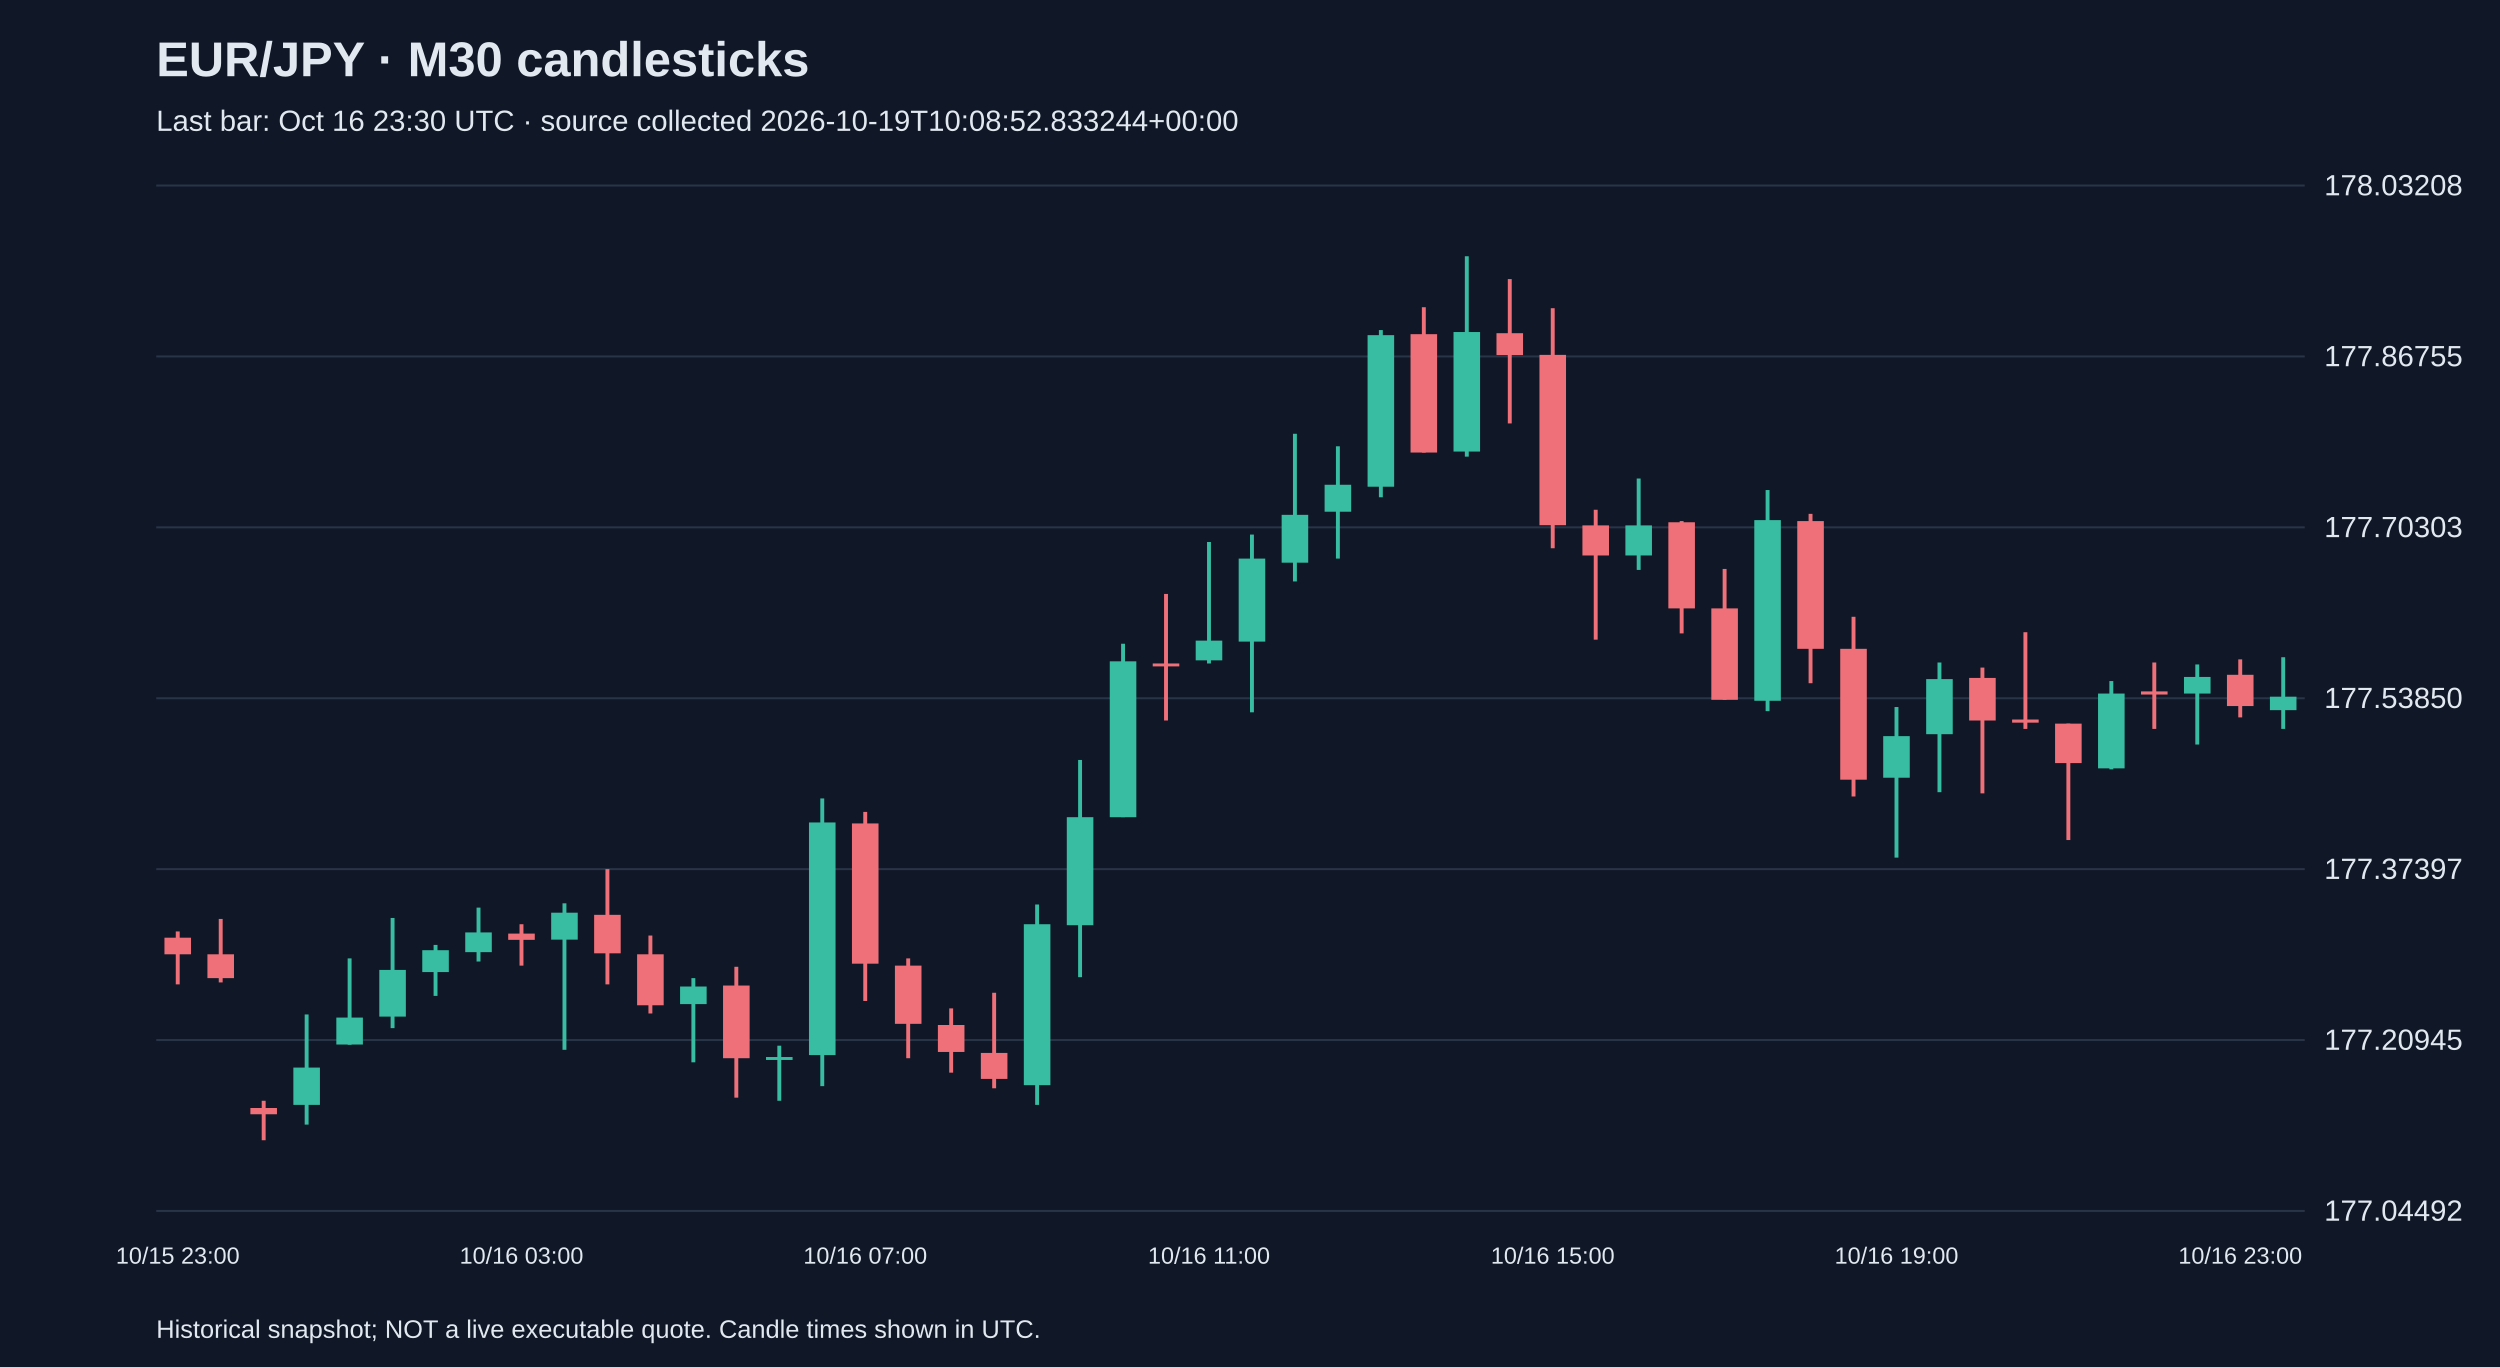
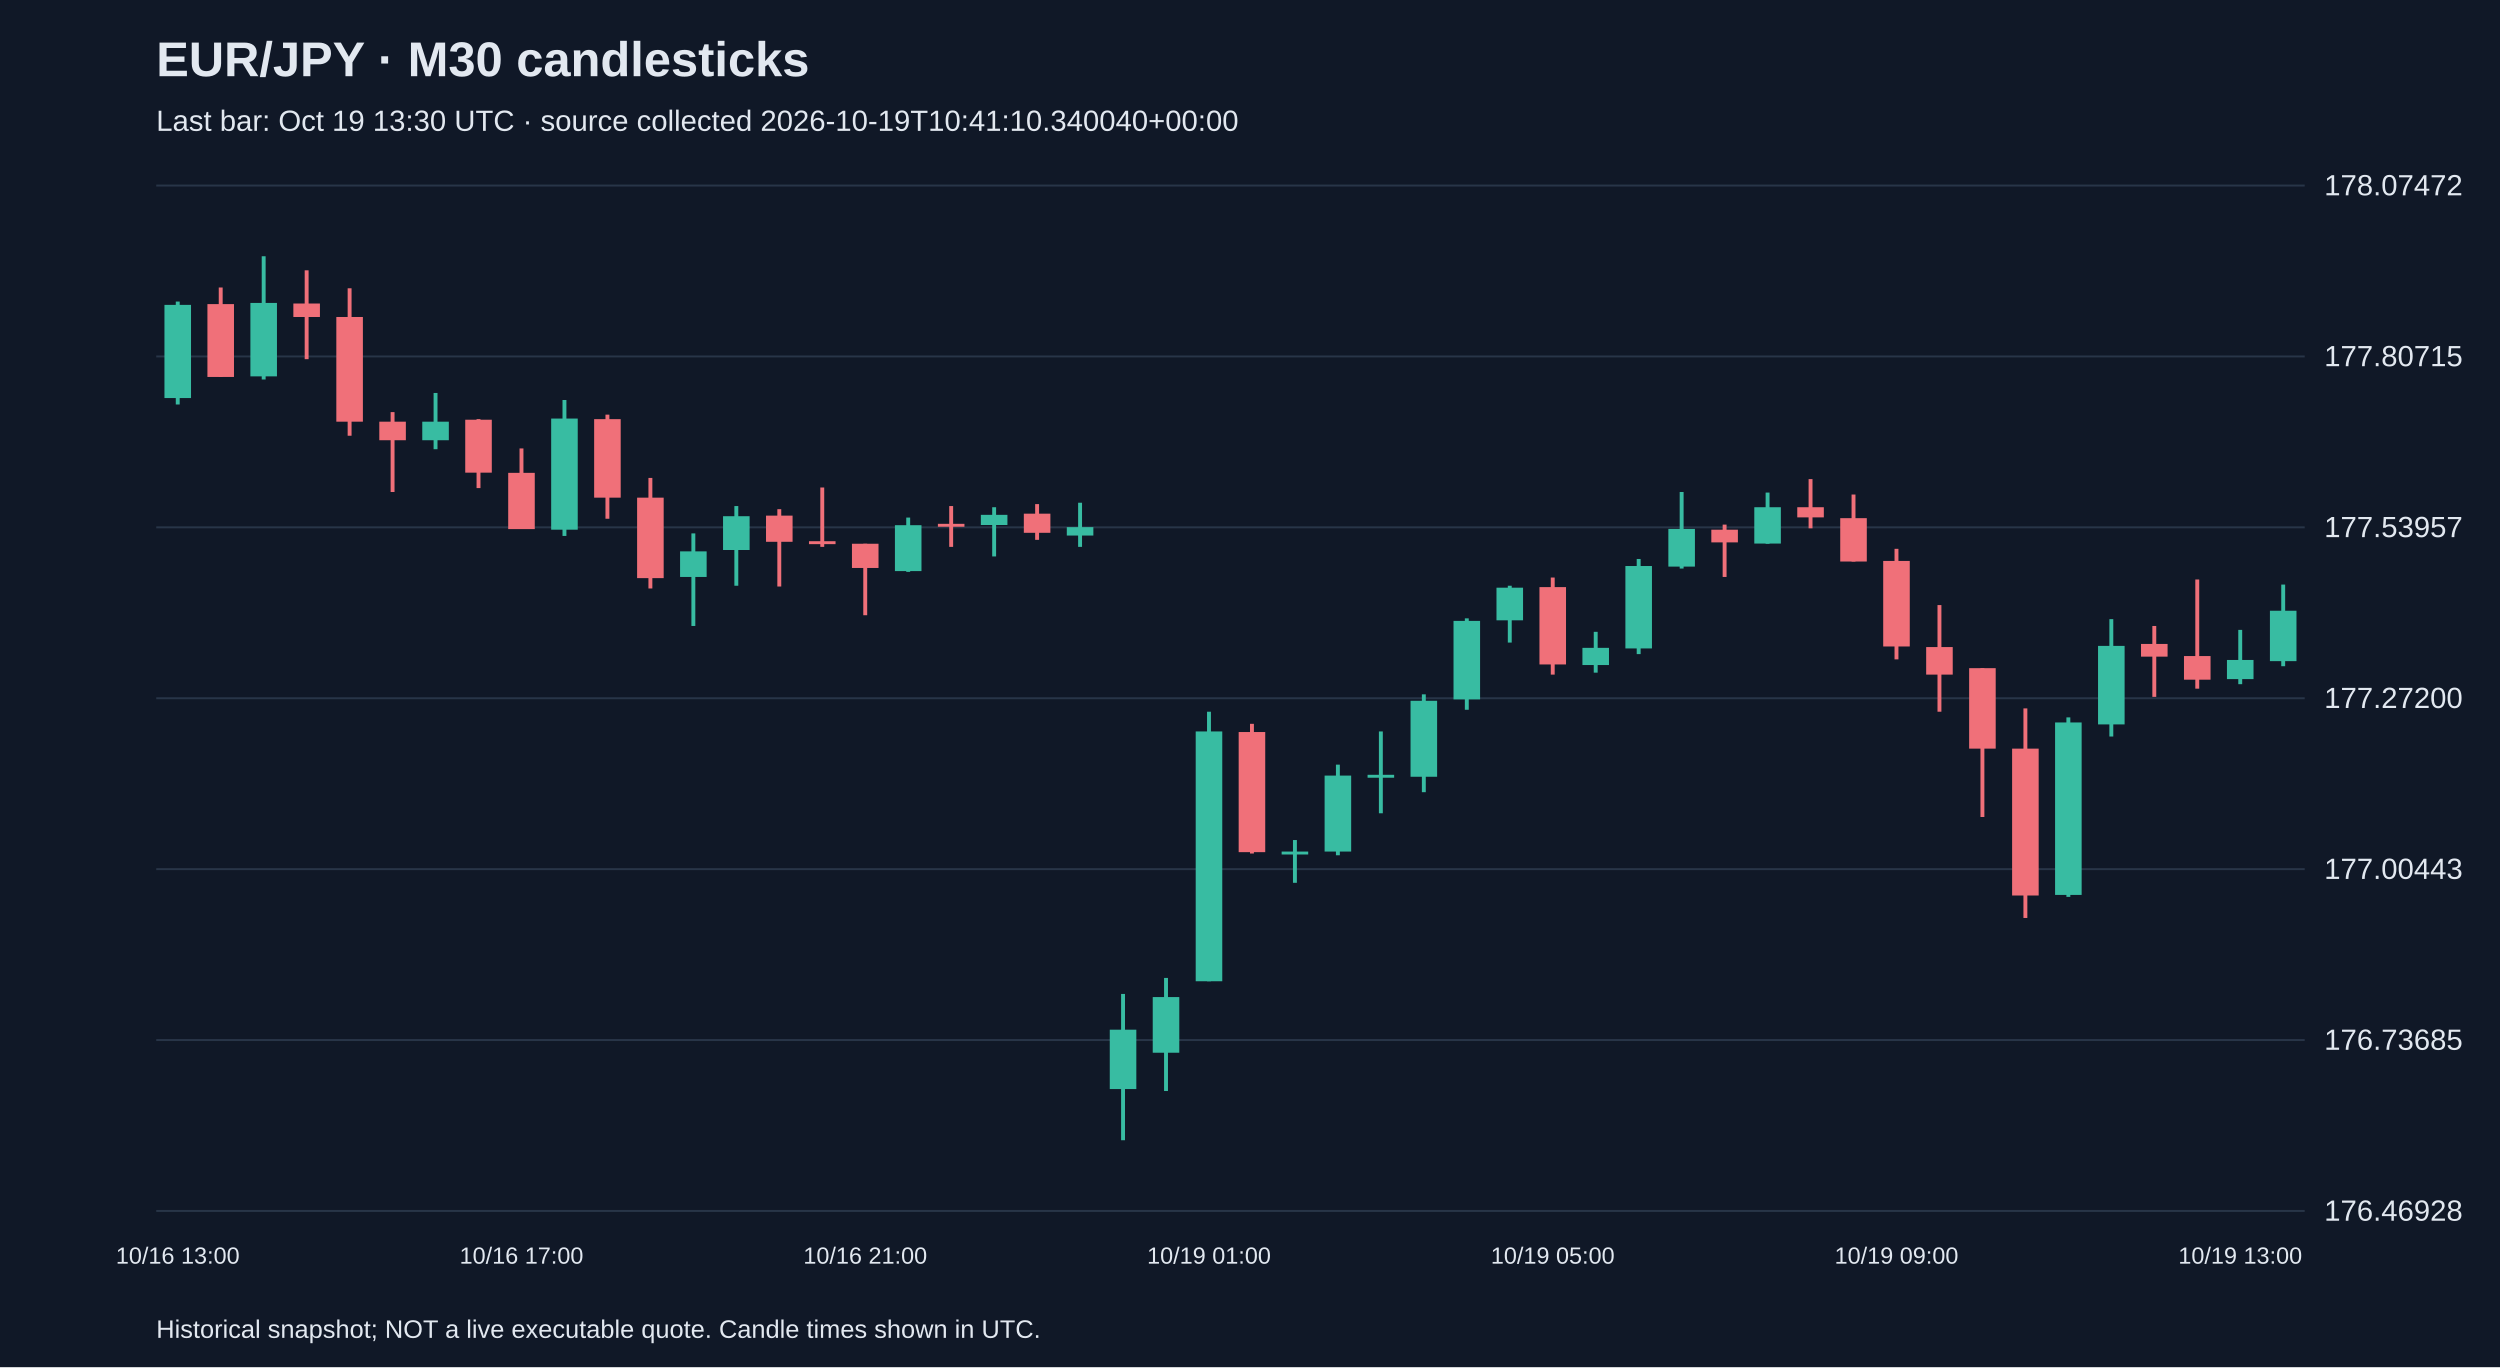
<svg xmlns="http://www.w3.org/2000/svg" viewBox="0 0 1280 700">
  <rect width="100%" height="100%" fill="#101827" />
  <style>text{font-family:Arial,sans-serif;fill:#e2e8f0}</style>
  <text x="80" y="39" font-size="25" font-weight="bold">EUR/JPY · M30 candlesticks</text>
-   <text x="80" y="67" font-size="15" fill="#a6b1c5">Last bar: Oct 16 23:30 UTC · source collected 2026-10-19T10:08:52.833244+00:00</text>
+   <text x="80" y="67" font-size="15" fill="#a6b1c5">Last bar: Oct 19 13:30 UTC · source collected 2026-10-19T10:41:10.340040+00:00</text>
  <line x1="80" y1="620.0" x2="1180" y2="620.0" stroke="#283548" />
-   <text x="1190" y="625.0" font-size="15">177.04492</text>
+   <text x="1190" y="625.0" font-size="15">176.46928</text>
  <line x1="80" y1="532.5" x2="1180" y2="532.5" stroke="#283548" />
-   <text x="1190" y="537.5" font-size="15">177.20945</text>
+   <text x="1190" y="537.5" font-size="15">176.73685</text>
  <line x1="80" y1="445.0" x2="1180" y2="445.0" stroke="#283548" />
-   <text x="1190" y="450.0" font-size="15">177.37397</text>
+   <text x="1190" y="450.0" font-size="15">177.00443</text>
  <line x1="80" y1="357.5" x2="1180" y2="357.5" stroke="#283548" />
-   <text x="1190" y="362.5" font-size="15">177.53850</text>
+   <text x="1190" y="362.5" font-size="15">177.27200</text>
  <line x1="80" y1="270.0" x2="1180" y2="270.0" stroke="#283548" />
-   <text x="1190" y="275.0" font-size="15">177.70303</text>
+   <text x="1190" y="275.0" font-size="15">177.53957</text>
  <line x1="80" y1="182.5" x2="1180" y2="182.5" stroke="#283548" />
-   <text x="1190" y="187.5" font-size="15">177.86755</text>
+   <text x="1190" y="187.5" font-size="15">177.80715</text>
  <line x1="80" y1="95.0" x2="1180" y2="95.0" stroke="#283548" />
-   <text x="1190" y="100.0" font-size="15">178.03208</text>
-   <line x1="91.0" y1="476.9" x2="91.0" y2="504.0" stroke="#f07079" stroke-width="2" />
-   <rect x="84.2" y="480.1" width="13.6" height="8.5" fill="#f07079" />
-   <text x="91.0" y="647" text-anchor="middle" font-size="12">10/15 23:00</text>
-   <line x1="113.0" y1="470.5" x2="113.0" y2="503.0" stroke="#f07079" stroke-width="2" />
-   <rect x="106.2" y="488.6" width="13.6" height="12.2" fill="#f07079" />
-   <line x1="135.0" y1="563.6" x2="135.0" y2="583.8" stroke="#f07079" stroke-width="2" />
-   <rect x="128.2" y="567.3" width="13.6" height="3.2" fill="#f07079" />
-   <line x1="157.0" y1="519.4" x2="157.0" y2="575.8" stroke="#38bca2" stroke-width="2" />
-   <rect x="150.2" y="546.6" width="13.6" height="19.1" fill="#38bca2" />
-   <line x1="179.0" y1="490.7" x2="179.0" y2="534.9" stroke="#38bca2" stroke-width="2" />
-   <rect x="172.2" y="521.0" width="13.6" height="13.8" fill="#38bca2" />
-   <line x1="201.0" y1="470.0" x2="201.0" y2="526.4" stroke="#38bca2" stroke-width="2" />
-   <rect x="194.2" y="496.6" width="13.6" height="23.9" fill="#38bca2" />
-   <line x1="223.0" y1="483.8" x2="223.0" y2="509.9" stroke="#38bca2" stroke-width="2" />
-   <rect x="216.2" y="486.5" width="13.6" height="11.2" fill="#38bca2" />
-   <line x1="245.0" y1="464.7" x2="245.0" y2="492.3" stroke="#38bca2" stroke-width="2" />
-   <rect x="238.2" y="477.4" width="13.6" height="10.1" fill="#38bca2" />
-   <line x1="267.0" y1="473.2" x2="267.0" y2="494.4" stroke="#f07079" stroke-width="2" />
-   <rect x="260.2" y="478.0" width="13.6" height="3.2" fill="#f07079" />
-   <text x="267.0" y="647" text-anchor="middle" font-size="12">10/16 03:00</text>
-   <line x1="289.0" y1="462.5" x2="289.0" y2="537.5" stroke="#38bca2" stroke-width="2" />
-   <rect x="282.2" y="467.3" width="13.6" height="13.8" fill="#38bca2" />
-   <line x1="311.0" y1="445.0" x2="311.0" y2="504.0" stroke="#f07079" stroke-width="2" />
-   <rect x="304.2" y="468.4" width="13.6" height="19.7" fill="#f07079" />
-   <line x1="333.0" y1="479.0" x2="333.0" y2="518.9" stroke="#f07079" stroke-width="2" />
-   <rect x="326.2" y="488.6" width="13.6" height="26.1" fill="#f07079" />
-   <line x1="355.0" y1="500.8" x2="355.0" y2="543.9" stroke="#38bca2" stroke-width="2" />
-   <rect x="348.2" y="505.1" width="13.6" height="9.0" fill="#38bca2" />
-   <line x1="377.0" y1="495.0" x2="377.0" y2="562.0" stroke="#f07079" stroke-width="2" />
-   <rect x="370.2" y="504.6" width="13.6" height="37.2" fill="#f07079" />
-   <line x1="399.0" y1="535.4" x2="399.0" y2="563.6" stroke="#38bca2" stroke-width="2" />
-   <rect x="392.2" y="541.2" width="13.6" height="1.5" fill="#38bca2" />
-   <line x1="421.0" y1="408.8" x2="421.0" y2="556.1" stroke="#38bca2" stroke-width="2" />
-   <rect x="414.2" y="421.1" width="13.6" height="119.1" fill="#38bca2" />
-   <line x1="443.0" y1="415.7" x2="443.0" y2="512.5" stroke="#f07079" stroke-width="2" />
-   <rect x="436.2" y="421.6" width="13.6" height="71.8" fill="#f07079" />
-   <text x="443.0" y="647" text-anchor="middle" font-size="12">10/16 07:00</text>
-   <line x1="465.0" y1="490.7" x2="465.0" y2="541.8" stroke="#f07079" stroke-width="2" />
-   <rect x="458.2" y="494.4" width="13.6" height="29.8" fill="#f07079" />
-   <line x1="487.0" y1="516.3" x2="487.0" y2="549.2" stroke="#f07079" stroke-width="2" />
-   <rect x="480.2" y="524.8" width="13.6" height="13.8" fill="#f07079" />
-   <line x1="509.0" y1="508.3" x2="509.0" y2="557.2" stroke="#f07079" stroke-width="2" />
-   <rect x="502.2" y="539.1" width="13.6" height="13.3" fill="#f07079" />
-   <line x1="531.0" y1="463.1" x2="531.0" y2="565.7" stroke="#38bca2" stroke-width="2" />
-   <rect x="524.2" y="473.2" width="13.6" height="82.4" fill="#38bca2" />
-   <line x1="553.0" y1="389.1" x2="553.0" y2="500.3" stroke="#38bca2" stroke-width="2" />
-   <rect x="546.2" y="418.4" width="13.6" height="55.3" fill="#38bca2" />
-   <line x1="575.0" y1="329.6" x2="575.0" y2="418.4" stroke="#38bca2" stroke-width="2" />
-   <rect x="568.2" y="338.6" width="13.6" height="79.8" fill="#38bca2" />
-   <line x1="597.0" y1="304.1" x2="597.0" y2="368.9" stroke="#f07079" stroke-width="2" />
-   <rect x="590.2" y="339.7" width="13.6" height="1.5" fill="#f07079" />
-   <line x1="619.0" y1="277.5" x2="619.0" y2="339.7" stroke="#38bca2" stroke-width="2" />
-   <rect x="612.2" y="328.0" width="13.6" height="10.1" fill="#38bca2" />
-   <text x="619.0" y="647" text-anchor="middle" font-size="12">10/16 11:00</text>
-   <line x1="641.0" y1="273.7" x2="641.0" y2="364.7" stroke="#38bca2" stroke-width="2" />
-   <rect x="634.2" y="286.0" width="13.6" height="42.5" fill="#38bca2" />
-   <line x1="663.0" y1="222.1" x2="663.0" y2="297.7" stroke="#38bca2" stroke-width="2" />
-   <rect x="656.2" y="263.6" width="13.6" height="24.5" fill="#38bca2" />
-   <line x1="685.0" y1="228.5" x2="685.0" y2="286.0" stroke="#38bca2" stroke-width="2" />
-   <rect x="678.2" y="248.2" width="13.6" height="13.8" fill="#38bca2" />
-   <line x1="707.0" y1="169.0" x2="707.0" y2="254.6" stroke="#38bca2" stroke-width="2" />
-   <rect x="700.2" y="171.6" width="13.6" height="77.6" fill="#38bca2" />
-   <line x1="729.0" y1="157.3" x2="729.0" y2="231.7" stroke="#f07079" stroke-width="2" />
-   <rect x="722.2" y="171.1" width="13.6" height="60.6" fill="#f07079" />
-   <line x1="751.0" y1="131.2" x2="751.0" y2="233.8" stroke="#38bca2" stroke-width="2" />
-   <rect x="744.2" y="170.0" width="13.6" height="61.2" fill="#38bca2" />
-   <line x1="773.0" y1="142.9" x2="773.0" y2="216.8" stroke="#f07079" stroke-width="2" />
-   <rect x="766.2" y="170.6" width="13.6" height="11.2" fill="#f07079" />
-   <line x1="795.0" y1="157.8" x2="795.0" y2="280.7" stroke="#f07079" stroke-width="2" />
-   <rect x="788.2" y="181.7" width="13.6" height="87.2" fill="#f07079" />
-   <text x="795.0" y="647" text-anchor="middle" font-size="12">10/16 15:00</text>
-   <line x1="817.0" y1="261.0" x2="817.0" y2="327.5" stroke="#f07079" stroke-width="2" />
-   <rect x="810.2" y="269.0" width="13.6" height="15.4" fill="#f07079" />
-   <line x1="839.0" y1="245.0" x2="839.0" y2="291.8" stroke="#38bca2" stroke-width="2" />
-   <rect x="832.2" y="269.0" width="13.6" height="15.4" fill="#38bca2" />
-   <line x1="861.0" y1="266.8" x2="861.0" y2="324.3" stroke="#f07079" stroke-width="2" />
-   <rect x="854.2" y="267.4" width="13.6" height="44.1" fill="#f07079" />
-   <line x1="883.0" y1="291.3" x2="883.0" y2="358.3" stroke="#f07079" stroke-width="2" />
-   <rect x="876.2" y="311.5" width="13.6" height="46.8" fill="#f07079" />
-   <line x1="905.0" y1="250.9" x2="905.0" y2="364.1" stroke="#38bca2" stroke-width="2" />
-   <rect x="898.2" y="266.3" width="13.6" height="92.5" fill="#38bca2" />
-   <line x1="927.0" y1="263.1" x2="927.0" y2="349.8" stroke="#f07079" stroke-width="2" />
-   <rect x="920.2" y="266.8" width="13.6" height="65.4" fill="#f07079" />
-   <line x1="949.0" y1="315.8" x2="949.0" y2="407.8" stroke="#f07079" stroke-width="2" />
-   <rect x="942.2" y="332.2" width="13.6" height="67.0" fill="#f07079" />
-   <line x1="971.0" y1="362.0" x2="971.0" y2="439.1" stroke="#38bca2" stroke-width="2" />
-   <rect x="964.2" y="376.9" width="13.6" height="21.3" fill="#38bca2" />
-   <text x="971.0" y="647" text-anchor="middle" font-size="12">10/16 19:00</text>
-   <line x1="993.0" y1="339.2" x2="993.0" y2="405.6" stroke="#38bca2" stroke-width="2" />
-   <rect x="986.2" y="347.7" width="13.6" height="28.2" fill="#38bca2" />
-   <line x1="1015.0" y1="341.8" x2="1015.0" y2="406.2" stroke="#f07079" stroke-width="2" />
-   <rect x="1008.2" y="347.1" width="13.6" height="21.8" fill="#f07079" />
-   <line x1="1037.0" y1="323.7" x2="1037.0" y2="373.2" stroke="#f07079" stroke-width="2" />
-   <rect x="1030.2" y="368.4" width="13.6" height="1.6" fill="#f07079" />
-   <line x1="1059.0" y1="370.5" x2="1059.0" y2="430.1" stroke="#f07079" stroke-width="2" />
-   <rect x="1052.2" y="370.5" width="13.6" height="20.2" fill="#f07079" />
-   <line x1="1081.0" y1="348.7" x2="1081.0" y2="393.9" stroke="#38bca2" stroke-width="2" />
-   <rect x="1074.2" y="355.1" width="13.6" height="38.3" fill="#38bca2" />
-   <line x1="1103.0" y1="339.2" x2="1103.0" y2="373.2" stroke="#f07079" stroke-width="2" />
-   <rect x="1096.2" y="354.0" width="13.6" height="1.6" fill="#f07079" />
-   <line x1="1125.0" y1="340.2" x2="1125.0" y2="381.2" stroke="#38bca2" stroke-width="2" />
-   <rect x="1118.2" y="346.6" width="13.6" height="8.5" fill="#38bca2" />
-   <line x1="1147.0" y1="337.6" x2="1147.0" y2="367.3" stroke="#f07079" stroke-width="2" />
-   <rect x="1140.2" y="345.5" width="13.6" height="16.0" fill="#f07079" />
-   <text x="1147.0" y="647" text-anchor="middle" font-size="12">10/16 23:00</text>
-   <line x1="1169.0" y1="336.5" x2="1169.0" y2="373.2" stroke="#38bca2" stroke-width="2" />
-   <rect x="1162.2" y="356.7" width="13.6" height="6.9" fill="#38bca2" />
+   <text x="1190" y="100.0" font-size="15">178.07472</text>
+   <line x1="91.0" y1="154.4" x2="91.0" y2="207.1" stroke="#38bca2" stroke-width="2" />
+   <rect x="84.2" y="156.1" width="13.6" height="47.7" fill="#38bca2" />
+   <text x="91.0" y="647" text-anchor="middle" font-size="12">10/16 13:00</text>
+   <line x1="113.0" y1="147.2" x2="113.0" y2="193.0" stroke="#f07079" stroke-width="2" />
+   <rect x="106.2" y="155.7" width="13.6" height="37.3" fill="#f07079" />
+   <line x1="135.0" y1="131.2" x2="135.0" y2="194.3" stroke="#38bca2" stroke-width="2" />
+   <rect x="128.2" y="155.1" width="13.6" height="37.6" fill="#38bca2" />
+   <line x1="157.0" y1="138.4" x2="157.0" y2="183.9" stroke="#f07079" stroke-width="2" />
+   <rect x="150.2" y="155.4" width="13.6" height="6.9" fill="#f07079" />
+   <line x1="179.0" y1="147.6" x2="179.0" y2="223.1" stroke="#f07079" stroke-width="2" />
+   <rect x="172.2" y="162.3" width="13.6" height="53.6" fill="#f07079" />
+   <line x1="201.0" y1="211.0" x2="201.0" y2="251.9" stroke="#f07079" stroke-width="2" />
+   <rect x="194.2" y="215.9" width="13.6" height="9.5" fill="#f07079" />
+   <line x1="223.0" y1="201.2" x2="223.0" y2="230.0" stroke="#38bca2" stroke-width="2" />
+   <rect x="216.2" y="215.9" width="13.6" height="9.5" fill="#38bca2" />
+   <line x1="245.0" y1="214.6" x2="245.0" y2="249.9" stroke="#f07079" stroke-width="2" />
+   <rect x="238.2" y="214.9" width="13.6" height="27.1" fill="#f07079" />
+   <line x1="267.0" y1="229.6" x2="267.0" y2="270.8" stroke="#f07079" stroke-width="2" />
+   <rect x="260.2" y="242.1" width="13.6" height="28.8" fill="#f07079" />
+   <text x="267.0" y="647" text-anchor="middle" font-size="12">10/16 17:00</text>
+   <line x1="289.0" y1="204.8" x2="289.0" y2="274.4" stroke="#38bca2" stroke-width="2" />
+   <rect x="282.2" y="214.3" width="13.6" height="56.9" fill="#38bca2" />
+   <line x1="311.0" y1="212.3" x2="311.0" y2="265.6" stroke="#f07079" stroke-width="2" />
+   <rect x="304.2" y="214.6" width="13.6" height="40.2" fill="#f07079" />
+   <line x1="333.0" y1="244.7" x2="333.0" y2="301.3" stroke="#f07079" stroke-width="2" />
+   <rect x="326.2" y="254.8" width="13.6" height="41.2" fill="#f07079" />
+   <line x1="355.0" y1="273.1" x2="355.0" y2="320.5" stroke="#38bca2" stroke-width="2" />
+   <rect x="348.2" y="282.3" width="13.6" height="13.1" fill="#38bca2" />
+   <line x1="377.0" y1="259.1" x2="377.0" y2="299.9" stroke="#38bca2" stroke-width="2" />
+   <rect x="370.2" y="264.3" width="13.6" height="17.3" fill="#38bca2" />
+   <line x1="399.0" y1="260.7" x2="399.0" y2="300.3" stroke="#f07079" stroke-width="2" />
+   <rect x="392.2" y="264.0" width="13.6" height="13.4" fill="#f07079" />
+   <line x1="421.0" y1="249.6" x2="421.0" y2="280.0" stroke="#f07079" stroke-width="2" />
+   <rect x="414.2" y="277.1" width="13.6" height="1.5" fill="#f07079" />
+   <line x1="443.0" y1="278.4" x2="443.0" y2="315.0" stroke="#f07079" stroke-width="2" />
+   <rect x="436.2" y="278.4" width="13.6" height="12.4" fill="#f07079" />
+   <text x="443.0" y="647" text-anchor="middle" font-size="12">10/16 21:00</text>
+   <line x1="465.0" y1="265.0" x2="465.0" y2="292.8" stroke="#38bca2" stroke-width="2" />
+   <rect x="458.2" y="268.9" width="13.6" height="23.5" fill="#38bca2" />
+   <line x1="487.0" y1="259.1" x2="487.0" y2="280.0" stroke="#f07079" stroke-width="2" />
+   <rect x="480.2" y="268.2" width="13.6" height="1.5" fill="#f07079" />
+   <line x1="509.0" y1="259.7" x2="509.0" y2="284.9" stroke="#38bca2" stroke-width="2" />
+   <rect x="502.2" y="263.6" width="13.6" height="5.2" fill="#38bca2" />
+   <line x1="531.0" y1="258.1" x2="531.0" y2="276.4" stroke="#f07079" stroke-width="2" />
+   <rect x="524.2" y="263.0" width="13.6" height="9.8" fill="#f07079" />
+   <line x1="553.0" y1="257.4" x2="553.0" y2="280.0" stroke="#38bca2" stroke-width="2" />
+   <rect x="546.2" y="269.9" width="13.6" height="4.3" fill="#38bca2" />
+   <line x1="575.0" y1="508.9" x2="575.0" y2="583.8" stroke="#38bca2" stroke-width="2" />
+   <rect x="568.2" y="527.2" width="13.6" height="30.4" fill="#38bca2" />
+   <line x1="597.0" y1="500.7" x2="597.0" y2="558.6" stroke="#38bca2" stroke-width="2" />
+   <rect x="590.2" y="510.5" width="13.6" height="28.5" fill="#38bca2" />
+   <line x1="619.0" y1="364.4" x2="619.0" y2="502.4" stroke="#38bca2" stroke-width="2" />
+   <rect x="612.2" y="374.5" width="13.6" height="127.9" fill="#38bca2" />
+   <text x="619.0" y="647" text-anchor="middle" font-size="12">10/19 01:00</text>
+   <line x1="641.0" y1="370.6" x2="641.0" y2="437.0" stroke="#f07079" stroke-width="2" />
+   <rect x="634.2" y="374.8" width="13.6" height="61.5" fill="#f07079" />
+   <line x1="663.0" y1="430.1" x2="663.0" y2="452.0" stroke="#38bca2" stroke-width="2" />
+   <rect x="656.2" y="436.0" width="13.6" height="1.5" fill="#38bca2" />
+   <line x1="685.0" y1="391.5" x2="685.0" y2="437.9" stroke="#38bca2" stroke-width="2" />
+   <rect x="678.2" y="397.1" width="13.6" height="38.9" fill="#38bca2" />
+   <line x1="707.0" y1="374.5" x2="707.0" y2="416.4" stroke="#38bca2" stroke-width="2" />
+   <rect x="700.2" y="396.7" width="13.6" height="1.5" fill="#38bca2" />
+   <line x1="729.0" y1="355.5" x2="729.0" y2="405.6" stroke="#38bca2" stroke-width="2" />
+   <rect x="722.2" y="358.8" width="13.6" height="38.9" fill="#38bca2" />
+   <line x1="751.0" y1="316.6" x2="751.0" y2="363.4" stroke="#38bca2" stroke-width="2" />
+   <rect x="744.2" y="317.9" width="13.6" height="40.2" fill="#38bca2" />
+   <line x1="773.0" y1="299.9" x2="773.0" y2="329.0" stroke="#38bca2" stroke-width="2" />
+   <rect x="766.2" y="300.9" width="13.6" height="16.7" fill="#38bca2" />
+   <line x1="795.0" y1="295.7" x2="795.0" y2="345.4" stroke="#f07079" stroke-width="2" />
+   <rect x="788.2" y="300.6" width="13.6" height="39.6" fill="#f07079" />
+   <text x="795.0" y="647" text-anchor="middle" font-size="12">10/19 05:00</text>
+   <line x1="817.0" y1="323.5" x2="817.0" y2="344.4" stroke="#38bca2" stroke-width="2" />
+   <rect x="810.2" y="331.7" width="13.6" height="8.8" fill="#38bca2" />
+   <line x1="839.0" y1="286.2" x2="839.0" y2="334.9" stroke="#38bca2" stroke-width="2" />
+   <rect x="832.2" y="289.8" width="13.6" height="42.2" fill="#38bca2" />
+   <line x1="861.0" y1="251.9" x2="861.0" y2="291.1" stroke="#38bca2" stroke-width="2" />
+   <rect x="854.2" y="270.8" width="13.6" height="19.3" fill="#38bca2" />
+   <line x1="883.0" y1="268.6" x2="883.0" y2="295.4" stroke="#f07079" stroke-width="2" />
+   <rect x="876.2" y="271.2" width="13.6" height="6.5" fill="#f07079" />
+   <line x1="905.0" y1="252.2" x2="905.0" y2="278.4" stroke="#38bca2" stroke-width="2" />
+   <rect x="898.2" y="259.7" width="13.6" height="18.6" fill="#38bca2" />
+   <line x1="927.0" y1="245.3" x2="927.0" y2="270.5" stroke="#f07079" stroke-width="2" />
+   <rect x="920.2" y="259.7" width="13.6" height="5.2" fill="#f07079" />
+   <line x1="949.0" y1="253.2" x2="949.0" y2="287.5" stroke="#f07079" stroke-width="2" />
+   <rect x="942.2" y="265.3" width="13.6" height="22.2" fill="#f07079" />
+   <line x1="971.0" y1="281.0" x2="971.0" y2="337.6" stroke="#f07079" stroke-width="2" />
+   <rect x="964.2" y="287.2" width="13.6" height="43.8" fill="#f07079" />
+   <text x="971.0" y="647" text-anchor="middle" font-size="12">10/19 09:00</text>
+   <line x1="993.0" y1="309.8" x2="993.0" y2="364.4" stroke="#f07079" stroke-width="2" />
+   <rect x="986.2" y="331.3" width="13.6" height="14.1" fill="#f07079" />
+   <line x1="1015.0" y1="342.1" x2="1015.0" y2="418.3" stroke="#f07079" stroke-width="2" />
+   <rect x="1008.2" y="342.1" width="13.6" height="41.2" fill="#f07079" />
+   <line x1="1037.0" y1="362.7" x2="1037.0" y2="470.0" stroke="#f07079" stroke-width="2" />
+   <rect x="1030.2" y="383.3" width="13.6" height="75.2" fill="#f07079" />
+   <line x1="1059.0" y1="367.3" x2="1059.0" y2="459.2" stroke="#38bca2" stroke-width="2" />
+   <rect x="1052.2" y="369.9" width="13.6" height="88.3" fill="#38bca2" />
+   <line x1="1081.0" y1="317.0" x2="1081.0" y2="377.1" stroke="#38bca2" stroke-width="2" />
+   <rect x="1074.2" y="330.7" width="13.6" height="40.2" fill="#38bca2" />
+   <line x1="1103.0" y1="320.5" x2="1103.0" y2="356.8" stroke="#f07079" stroke-width="2" />
+   <rect x="1096.2" y="329.7" width="13.6" height="6.5" fill="#f07079" />
+   <line x1="1125.0" y1="296.7" x2="1125.0" y2="352.6" stroke="#f07079" stroke-width="2" />
+   <rect x="1118.2" y="335.9" width="13.6" height="12.1" fill="#f07079" />
+   <line x1="1147.0" y1="322.5" x2="1147.0" y2="350.3" stroke="#38bca2" stroke-width="2" />
+   <rect x="1140.2" y="337.9" width="13.6" height="9.8" fill="#38bca2" />
+   <text x="1147.0" y="647" text-anchor="middle" font-size="12">10/19 13:00</text>
+   <line x1="1169.0" y1="299.3" x2="1169.0" y2="341.1" stroke="#38bca2" stroke-width="2" />
+   <rect x="1162.2" y="312.7" width="13.6" height="25.8" fill="#38bca2" />
  <text x="80" y="685" font-size="13">Historical snapshot; NOT a live executable quote. Candle times shown in UTC.</text>
</svg>
